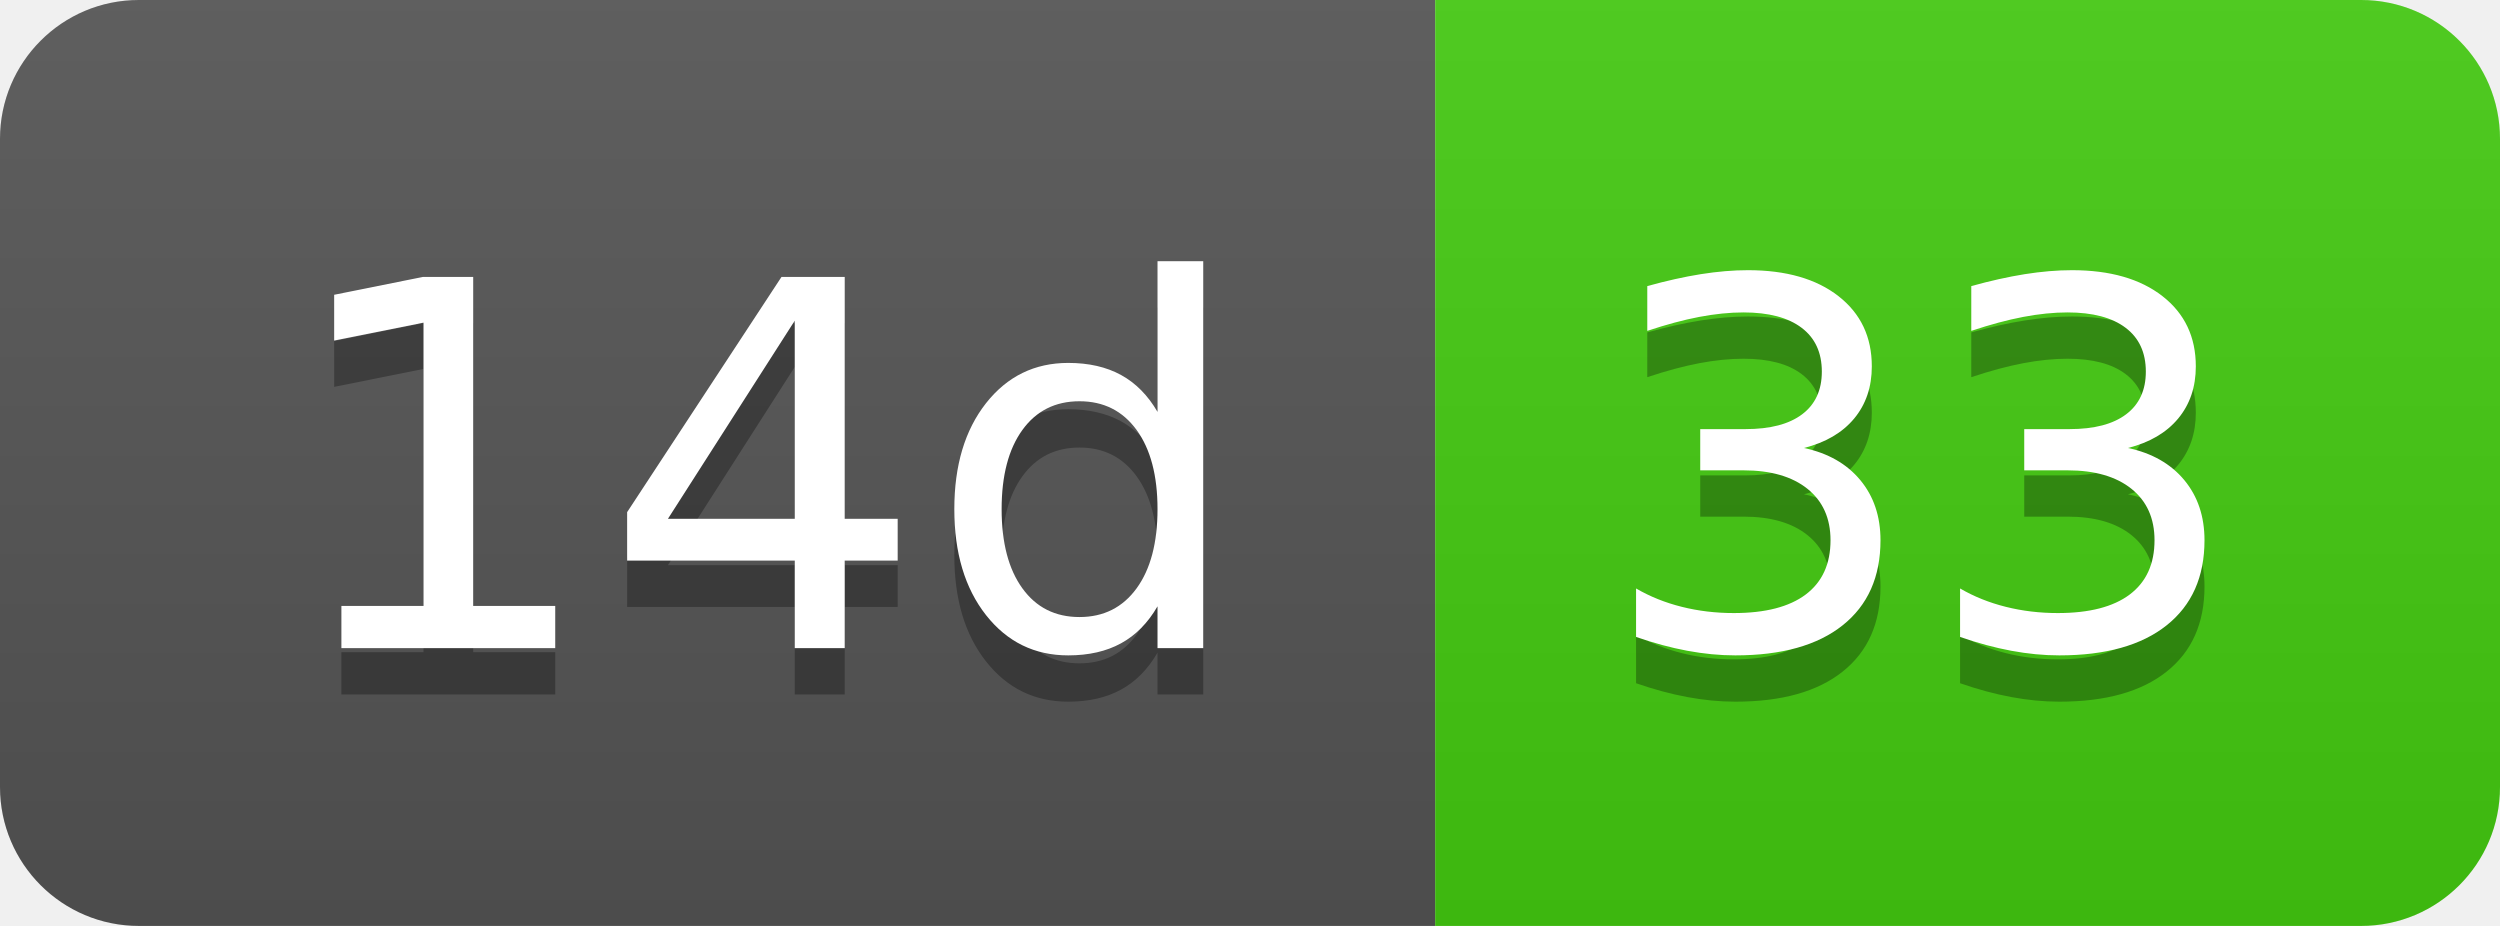
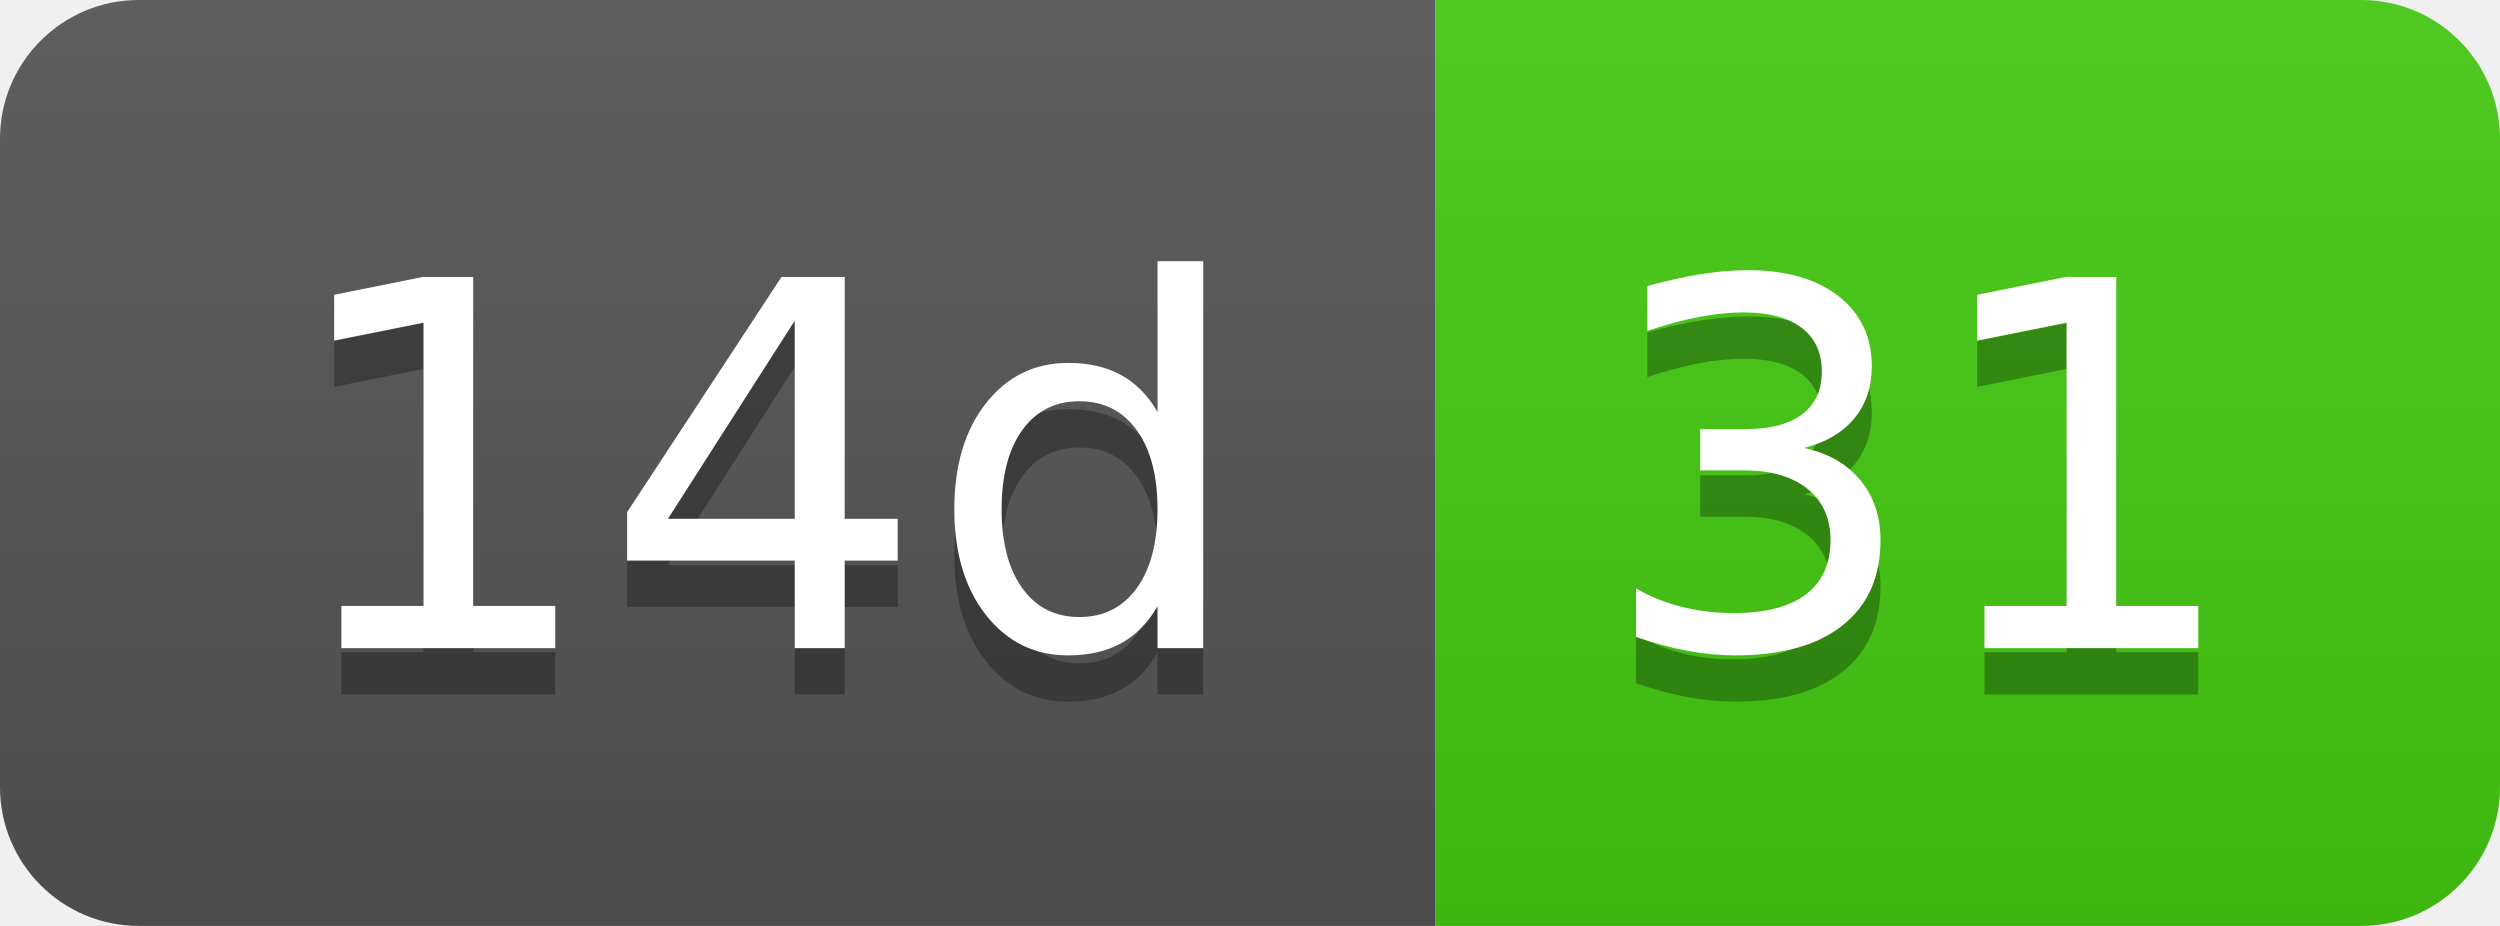
- <svg xmlns="http://www.w3.org/2000/svg" width="54" height="20" role="img" aria-label="14d: 33">
+ <svg xmlns="http://www.w3.org/2000/svg" width="54" height="20" role="img" aria-label="14d: 31">
  <linearGradient id="s" x2="0" y2="100%">
    <stop offset="0" stop-color="#bbb" stop-opacity=".1" />
    <stop offset="1" stop-opacity=".1" />
  </linearGradient>
  <clipPath id="r">
    <rect width="54" height="20" rx="3" fill="#fff" />
  </clipPath>
  <g clip-path="url(#r)">
    <rect width="31" height="20" fill="#555" />
    <rect x="31" width="23" height="20" fill="#4c1" />
    <rect width="54" height="20" fill="url(#s)" />
  </g>
  <g fill="#fff" text-anchor="middle" font-family="Verdana,Geneva,DejaVu Sans,sans-serif" text-rendering="geometricPrecision" font-size="110">
    <text aria-hidden="true" x="165" y="150" fill="#010101" fill-opacity=".3" transform="scale(.1)" textLength="210">14d</text>
    <text x="165" y="140" transform="scale(.1)" fill="#fff" textLength="210">14d</text>
-     <text aria-hidden="true" x="415" y="150" fill="#010101" fill-opacity=".3" transform="scale(.1)" textLength="130">33</text>
-     <text x="415" y="140" transform="scale(.1)" fill="#fff" textLength="130">33</text>
+     <text aria-hidden="true" x="415" y="150" fill="#010101" fill-opacity=".3" transform="scale(.1)" textLength="130">31</text>
+     <text x="415" y="140" transform="scale(.1)" fill="#fff" textLength="130">31</text>
  </g>
</svg>
